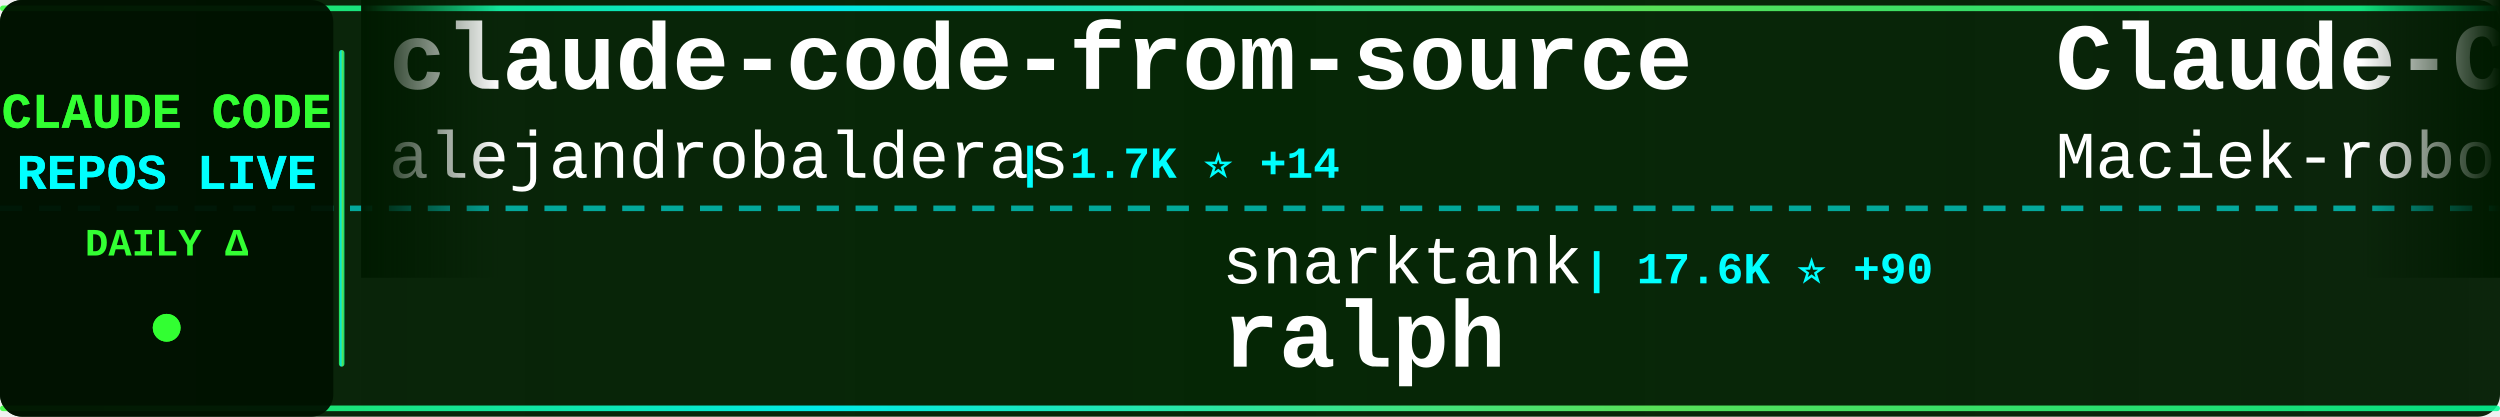
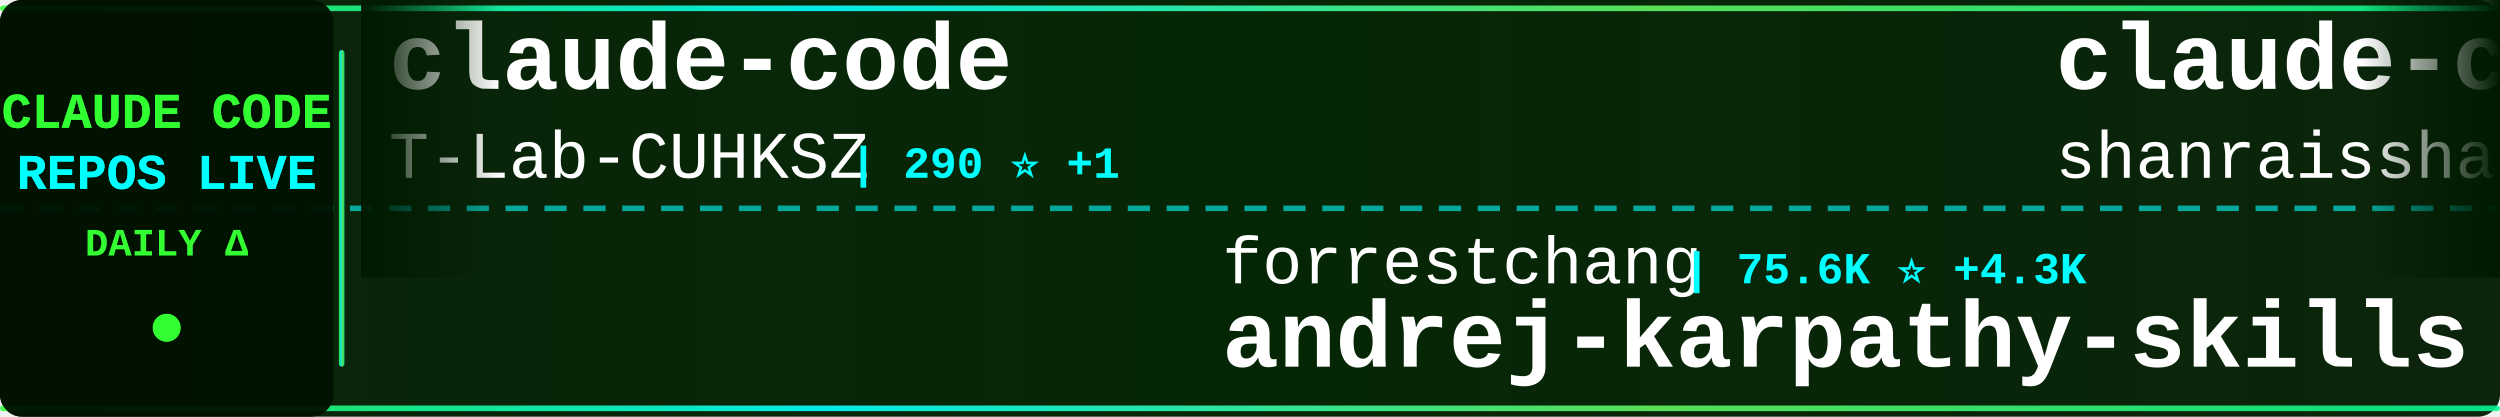
<svg xmlns="http://www.w3.org/2000/svg" width="900" height="150">
  <defs>
    <linearGradient id="tickerBg" x1="0%" y1="0%" x2="100%" y2="0%">
      <stop offset="0%" style="stop-color:#001a00;stop-opacity:0.95" />
      <stop offset="50%" style="stop-color:#002200;stop-opacity:0.98" />
      <stop offset="100%" style="stop-color:#001a00;stop-opacity:0.95" />
    </linearGradient>
    <linearGradient id="borderGrad" x1="0%" y1="0%" x2="100%" y2="0%">
      <stop offset="0%" style="stop-color:#33ff33;stop-opacity:0.85">
        <animate attributeName="stop-opacity" values="0.85;1;0.85" dur="2s" repeatCount="indefinite" />
      </stop>
      <stop offset="33%" style="stop-color:#00ffff;stop-opacity:0.9">
        <animate attributeName="stop-opacity" values="0.9;1;0.9" dur="2.2s" repeatCount="indefinite" />
      </stop>
      <stop offset="66%" style="stop-color:#66ff66;stop-opacity:0.85">
        <animate attributeName="stop-opacity" values="0.85;1;0.85" dur="1.8s" repeatCount="indefinite" />
      </stop>
      <stop offset="100%" style="stop-color:#00ff99;stop-opacity:0.85">
        <animate attributeName="stop-opacity" values="0.85;1;0.85" dur="2s" repeatCount="indefinite" />
      </stop>
    </linearGradient>
    <filter id="textGlow">
      <feGaussianBlur stdDeviation="0.1" result="coloredBlur" />
      <feMerge>
        <feMergeNode in="coloredBlur" />
        <feMergeNode in="SourceGraphic" />
      </feMerge>
    </filter>
    <filter id="metricGlow">
      <feGaussianBlur stdDeviation="0.2" result="coloredBlur" />
      <feMerge>
        <feMergeNode in="coloredBlur" />
        <feMergeNode in="SourceGraphic" />
      </feMerge>
    </filter>
    <linearGradient id="leftFade" x1="0%" y1="0%" x2="100%" y2="0%">
      <stop offset="0%" style="stop-color:#001a00;stop-opacity:1" />
      <stop offset="100%" style="stop-color:#001a00;stop-opacity:0" />
    </linearGradient>
    <linearGradient id="rightFade" x1="0%" y1="0%" x2="100%" y2="0%">
      <stop offset="0%" style="stop-color:#001a00;stop-opacity:0" />
      <stop offset="100%" style="stop-color:#001a00;stop-opacity:1" />
    </linearGradient>
  </defs>
  <rect width="900" height="150" fill="url(#tickerBg)" rx="8" />
  <rect x="0" y="2" width="900" height="2" fill="url(#borderGrad)" rx="1" />
  <rect x="0" y="146" width="900" height="2" fill="url(#borderGrad)" rx="1" />
  <line x1="0" y1="75" x2="900" y2="75" stroke="#00ffff" stroke-width="2" stroke-dasharray="8 6" opacity="0.6" />
  <rect x="0" y="0" width="120" height="150" fill="#001100" opacity="0.95" rx="8" />
  <text x="60" y="46" font-family="'Courier New', monospace" font-size="18" font-weight="bold" fill="#33ff33" text-anchor="middle" filter="url(#textGlow)">
    CLAUDE CODE
  </text>
  <text x="60" y="68" font-family="'Courier New', monospace" font-size="18" font-weight="bold" fill="#00ffff" text-anchor="middle" filter="url(#textGlow)">
    REPOS LIVE
  </text>
  <text x="60" y="92" font-family="'Courier New', monospace" font-size="14" font-weight="bold" fill="#33ff33" text-anchor="middle">
    DAILY Δ
  </text>
  <circle cx="60" cy="118" r="5" fill="#33ff33" filter="url(#metricGlow)">
    <animate attributeName="r" values="4;6;4" dur="1.5s" repeatCount="indefinite" />
    <animate attributeName="opacity" values="0.6;1;0.6" dur="1.5s" repeatCount="indefinite" />
  </circle>
  <rect x="122" y="18" width="2" height="114" fill="url(#borderGrad)" rx="1" />
  <clipPath id="tickerClip">
    <rect x="130" y="0" width="770" height="150" />
  </clipPath>
  <g clip-path="url(#tickerClip)">
    <g id="tickerItems">
      <animateTransform attributeName="transform" attributeType="XML" type="translate" from="0 0" to="-3000 0" dur="54s" repeatCount="indefinite" />
      <g transform="translate(0, 0)">
-         <text x="140" y="32" font-family="'Courier New', monospace" font-size="34" font-weight="bold" fill="#ffffff">claude-code-from-source</text>
-         <text x="140" y="64" font-family="'Courier New', monospace" font-size="24" font-weight="normal" fill="#ffffff" opacity="1.0">alejandrobalderas</text>
-         <text x="366" y="64" font-family="'Courier New', monospace" font-size="16" font-weight="bold" fill="#00ffff"> | 1.7K ⭐ +14</text>
+         <text x="140" y="32" font-family="'Courier New', monospace" font-size="34" font-weight="bold" fill="#ffffff">claude-code</text>
+         <text x="140" y="64" font-family="'Courier New', monospace" font-size="24" font-weight="normal" fill="#ffffff" opacity="1.0">T-Lab-CUHKSZ</text>
+         <text x="306" y="64" font-family="'Courier New', monospace" font-size="16" font-weight="bold" fill="#00ffff"> | 290 ⭐ +1</text>
      </g>
      <g transform="translate(300, 0)">
-         <text x="140" y="102" font-family="'Courier New', monospace" font-size="24" font-weight="normal" fill="#ffffff" opacity="1.0">snarktank</text>
-         <text x="270" y="102" font-family="'Courier New', monospace" font-size="16" font-weight="bold" fill="#00ffff"> | 17.6K ⭐ +90</text>
-         <text x="140" y="132" font-family="'Courier New', monospace" font-size="34" font-weight="bold" fill="#ffffff">ralph</text>
+         <text x="140" y="102" font-family="'Courier New', monospace" font-size="24" font-weight="normal" fill="#ffffff" opacity="1.0">forrestchang</text>
+         <text x="306" y="102" font-family="'Courier New', monospace" font-size="16" font-weight="bold" fill="#00ffff"> | 75.6K ⭐ +4.3K</text>
+         <text x="140" y="132" font-family="'Courier New', monospace" font-size="34" font-weight="bold" fill="#ffffff">andrej-karpathy-skills</text>
      </g>
      <g transform="translate(600, 0)">
-         <text x="140" y="32" font-family="'Courier New', monospace" font-size="34" font-weight="bold" fill="#ffffff">Claude-Code-Usage-Monito...</text>
-         <text x="140" y="64" font-family="'Courier New', monospace" font-size="24" font-weight="normal" fill="#ffffff" opacity="1.0">Maciek-roboblog</text>
-         <text x="342" y="64" font-family="'Courier New', monospace" font-size="16" font-weight="bold" fill="#00ffff"> | 7.7K ⭐ +14</text>
+         <text x="140" y="32" font-family="'Courier New', monospace" font-size="34" font-weight="bold" fill="#ffffff">claude-code-best-practic...</text>
+         <text x="140" y="64" font-family="'Courier New', monospace" font-size="24" font-weight="normal" fill="#ffffff" opacity="1.0">shanraisshan</text>
+         <text x="306" y="64" font-family="'Courier New', monospace" font-size="16" font-weight="bold" fill="#00ffff"> | 47.4K ⭐ +257</text>
      </g>
      <g transform="translate(900, 0)">
-         <text x="140" y="102" font-family="'Courier New', monospace" font-size="24" font-weight="normal" fill="#ffffff" opacity="1.0">Onewon</text>
-         <text x="234" y="102" font-family="'Courier New', monospace" font-size="16" font-weight="bold" fill="#00ffff"> | 178 ⭐</text>
+         <text x="140" y="102" font-family="'Courier New', monospace" font-size="24" font-weight="normal" fill="#ffffff" opacity="1.0">yasasbanukaofficial</text>
+         <text x="390" y="102" font-family="'Courier New', monospace" font-size="16" font-weight="bold" fill="#00ffff"> | 2.8K ⭐ +33</text>
        <text x="140" y="132" font-family="'Courier New', monospace" font-size="34" font-weight="bold" fill="#ffffff">claude-code</text>
      </g>
      <g transform="translate(1200, 0)">
-         <text x="140" y="32" font-family="'Courier New', monospace" font-size="34" font-weight="bold" fill="#ffffff">claude-code-infrastructu...</text>
-         <text x="140" y="64" font-family="'Courier New', monospace" font-size="24" font-weight="normal" fill="#ffffff" opacity="1.0">diet103</text>
-         <text x="246" y="64" font-family="'Courier New', monospace" font-size="16" font-weight="bold" fill="#00ffff"> | 9.5K ⭐ +14</text>
+         <text x="140" y="32" font-family="'Courier New', monospace" font-size="34" font-weight="bold" fill="#ffffff">collection-claude-code-s...</text>
+         <text x="140" y="64" font-family="'Courier New', monospace" font-size="24" font-weight="normal" fill="#ffffff" opacity="1.0">chauncygu</text>
+         <text x="270" y="64" font-family="'Courier New', monospace" font-size="16" font-weight="bold" fill="#00ffff"> | 2.2K ⭐ +19</text>
      </g>
      <g transform="translate(1500, 0)">
-         <text x="140" y="102" font-family="'Courier New', monospace" font-size="24" font-weight="normal" fill="#ffffff" opacity="1.0">repowise-dev</text>
-         <text x="306" y="102" font-family="'Courier New', monospace" font-size="16" font-weight="bold" fill="#00ffff"> | 953 ⭐ +2</text>
-         <text x="140" y="132" font-family="'Courier New', monospace" font-size="34" font-weight="bold" fill="#ffffff">claude-code-prompts</text>
+         <text x="140" y="102" font-family="'Courier New', monospace" font-size="24" font-weight="normal" fill="#ffffff" opacity="1.0">snarktank</text>
+         <text x="270" y="102" font-family="'Courier New', monospace" font-size="16" font-weight="bold" fill="#00ffff"> | 17.6K ⭐ +83</text>
+         <text x="140" y="132" font-family="'Courier New', monospace" font-size="34" font-weight="bold" fill="#ffffff">ralph</text>
      </g>
      <g transform="translate(1800, 0)">
-         <text x="140" y="32" font-family="'Courier New', monospace" font-size="34" font-weight="bold" fill="#ffffff">agents</text>
-         <text x="140" y="64" font-family="'Courier New', monospace" font-size="24" font-weight="normal" fill="#ffffff" opacity="1.0">wshobson</text>
-         <text x="258" y="64" font-family="'Courier New', monospace" font-size="16" font-weight="bold" fill="#00ffff"> | 34.1K ⭐ +79</text>
+         <text x="140" y="32" font-family="'Courier New', monospace" font-size="34" font-weight="bold" fill="#ffffff">ClaudeCodeAgents</text>
+         <text x="140" y="64" font-family="'Courier New', monospace" font-size="24" font-weight="normal" fill="#ffffff" opacity="1.0">darcyegb</text>
+         <text x="258" y="64" font-family="'Courier New', monospace" font-size="16" font-weight="bold" fill="#00ffff"> | 667 ⭐ +3</text>
      </g>
      <g transform="translate(2100, 0)">
-         <text x="140" y="102" font-family="'Courier New', monospace" font-size="24" font-weight="normal" fill="#ffffff" opacity="1.0">AICoderTudou</text>
-         <text x="306" y="102" font-family="'Courier New', monospace" font-size="16" font-weight="bold" fill="#00ffff"> | 493 ⭐ +3</text>
-         <text x="140" y="132" font-family="'Courier New', monospace" font-size="34" font-weight="bold" fill="#ffffff">claude-code-tudou</text>
+         <text x="140" y="102" font-family="'Courier New', monospace" font-size="24" font-weight="normal" fill="#ffffff" opacity="1.0">AprilNEA</text>
+         <text x="258" y="102" font-family="'Courier New', monospace" font-size="16" font-weight="bold" fill="#00ffff"> | 372 ⭐</text>
+         <text x="140" y="132" font-family="'Courier New', monospace" font-size="34" font-weight="bold" fill="#ffffff">claude-code-source</text>
      </g>
      <g transform="translate(2400, 0)">
-         <text x="140" y="32" font-family="'Courier New', monospace" font-size="34" font-weight="bold" fill="#ffffff">Auto-claude-code-researc...</text>
-         <text x="140" y="64" font-family="'Courier New', monospace" font-size="24" font-weight="normal" fill="#ffffff" opacity="1.0">wanshuiyin</text>
-         <text x="282" y="64" font-family="'Courier New', monospace" font-size="16" font-weight="bold" fill="#00ffff"> | 7.2K ⭐ +61</text>
+         <text x="140" y="32" font-family="'Courier New', monospace" font-size="34" font-weight="bold" fill="#ffffff">claude-plugins-official</text>
+         <text x="140" y="64" font-family="'Courier New', monospace" font-size="24" font-weight="normal" fill="#ffffff" opacity="1.0">anthropics</text>
+         <text x="282" y="64" font-family="'Courier New', monospace" font-size="16" font-weight="bold" fill="#00ffff"> | 17.6K ⭐ +100</text>
      </g>
      <g transform="translate(2700, 0)">
-         <text x="140" y="102" font-family="'Courier New', monospace" font-size="24" font-weight="normal" fill="#ffffff" opacity="1.0">oboard</text>
-         <text x="234" y="102" font-family="'Courier New', monospace" font-size="16" font-weight="bold" fill="#00ffff"> | 3.0K ⭐ +11</text>
-         <text x="140" y="132" font-family="'Courier New', monospace" font-size="34" font-weight="bold" fill="#ffffff">claude-code-rev</text>
+         <text x="140" y="102" font-family="'Courier New', monospace" font-size="24" font-weight="normal" fill="#ffffff" opacity="1.0">tanbiralam</text>
+         <text x="282" y="102" font-family="'Courier New', monospace" font-size="16" font-weight="bold" fill="#00ffff"> | 1.5K ⭐ +7</text>
+         <text x="140" y="132" font-family="'Courier New', monospace" font-size="34" font-weight="bold" fill="#ffffff">claude-code</text>
      </g>
      <g transform="translate(3000, 0)">
-         <text x="140" y="32" font-family="'Courier New', monospace" font-size="34" font-weight="bold" fill="#ffffff">claude-code-from-source</text>
-         <text x="140" y="64" font-family="'Courier New', monospace" font-size="24" font-weight="normal" fill="#ffffff" opacity="1.0">alejandrobalderas</text>
-         <text x="366" y="64" font-family="'Courier New', monospace" font-size="16" font-weight="bold" fill="#00ffff"> | 1.7K ⭐ +14</text>
+         <text x="140" y="32" font-family="'Courier New', monospace" font-size="34" font-weight="bold" fill="#ffffff">claude-code</text>
+         <text x="140" y="64" font-family="'Courier New', monospace" font-size="24" font-weight="normal" fill="#ffffff" opacity="1.0">T-Lab-CUHKSZ</text>
+         <text x="306" y="64" font-family="'Courier New', monospace" font-size="16" font-weight="bold" fill="#00ffff"> | 290 ⭐ +1</text>
      </g>
      <g transform="translate(3300, 0)">
-         <text x="140" y="102" font-family="'Courier New', monospace" font-size="24" font-weight="normal" fill="#ffffff" opacity="1.0">snarktank</text>
-         <text x="270" y="102" font-family="'Courier New', monospace" font-size="16" font-weight="bold" fill="#00ffff"> | 17.6K ⭐ +90</text>
-         <text x="140" y="132" font-family="'Courier New', monospace" font-size="34" font-weight="bold" fill="#ffffff">ralph</text>
+         <text x="140" y="102" font-family="'Courier New', monospace" font-size="24" font-weight="normal" fill="#ffffff" opacity="1.0">forrestchang</text>
+         <text x="306" y="102" font-family="'Courier New', monospace" font-size="16" font-weight="bold" fill="#00ffff"> | 75.6K ⭐ +4.3K</text>
+         <text x="140" y="132" font-family="'Courier New', monospace" font-size="34" font-weight="bold" fill="#ffffff">andrej-karpathy-skills</text>
      </g>
      <g transform="translate(3600, 0)">
-         <text x="140" y="32" font-family="'Courier New', monospace" font-size="34" font-weight="bold" fill="#ffffff">Claude-Code-Usage-Monito...</text>
-         <text x="140" y="64" font-family="'Courier New', monospace" font-size="24" font-weight="normal" fill="#ffffff" opacity="1.0">Maciek-roboblog</text>
-         <text x="342" y="64" font-family="'Courier New', monospace" font-size="16" font-weight="bold" fill="#00ffff"> | 7.7K ⭐ +14</text>
+         <text x="140" y="32" font-family="'Courier New', monospace" font-size="34" font-weight="bold" fill="#ffffff">claude-code-best-practic...</text>
+         <text x="140" y="64" font-family="'Courier New', monospace" font-size="24" font-weight="normal" fill="#ffffff" opacity="1.0">shanraisshan</text>
+         <text x="306" y="64" font-family="'Courier New', monospace" font-size="16" font-weight="bold" fill="#00ffff"> | 47.4K ⭐ +257</text>
      </g>
      <g transform="translate(3900, 0)">
-         <text x="140" y="102" font-family="'Courier New', monospace" font-size="24" font-weight="normal" fill="#ffffff" opacity="1.0">Onewon</text>
-         <text x="234" y="102" font-family="'Courier New', monospace" font-size="16" font-weight="bold" fill="#00ffff"> | 178 ⭐</text>
+         <text x="140" y="102" font-family="'Courier New', monospace" font-size="24" font-weight="normal" fill="#ffffff" opacity="1.0">yasasbanukaofficial</text>
+         <text x="390" y="102" font-family="'Courier New', monospace" font-size="16" font-weight="bold" fill="#00ffff"> | 2.8K ⭐ +33</text>
        <text x="140" y="132" font-family="'Courier New', monospace" font-size="34" font-weight="bold" fill="#ffffff">claude-code</text>
      </g>
    </g>
  </g>
  <rect x="130" y="0" width="50" height="100" fill="url(#leftFade)" />
  <rect x="850" y="0" width="50" height="100" fill="url(#rightFade)" />
</svg>
